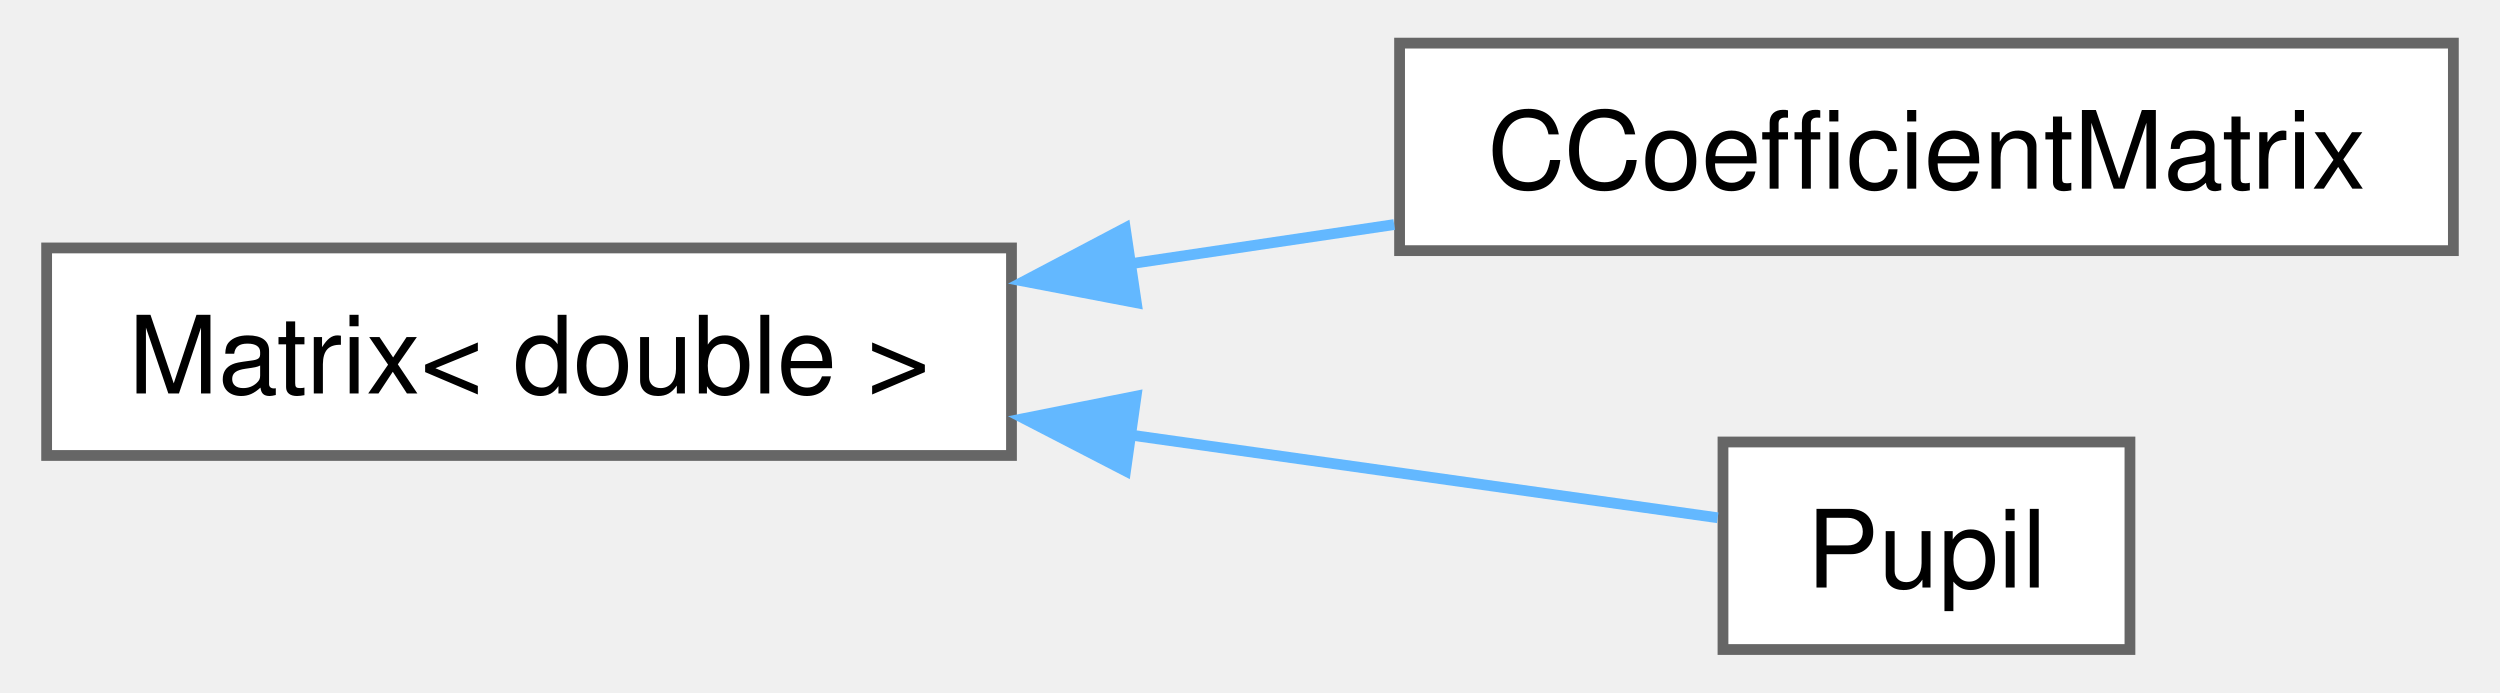
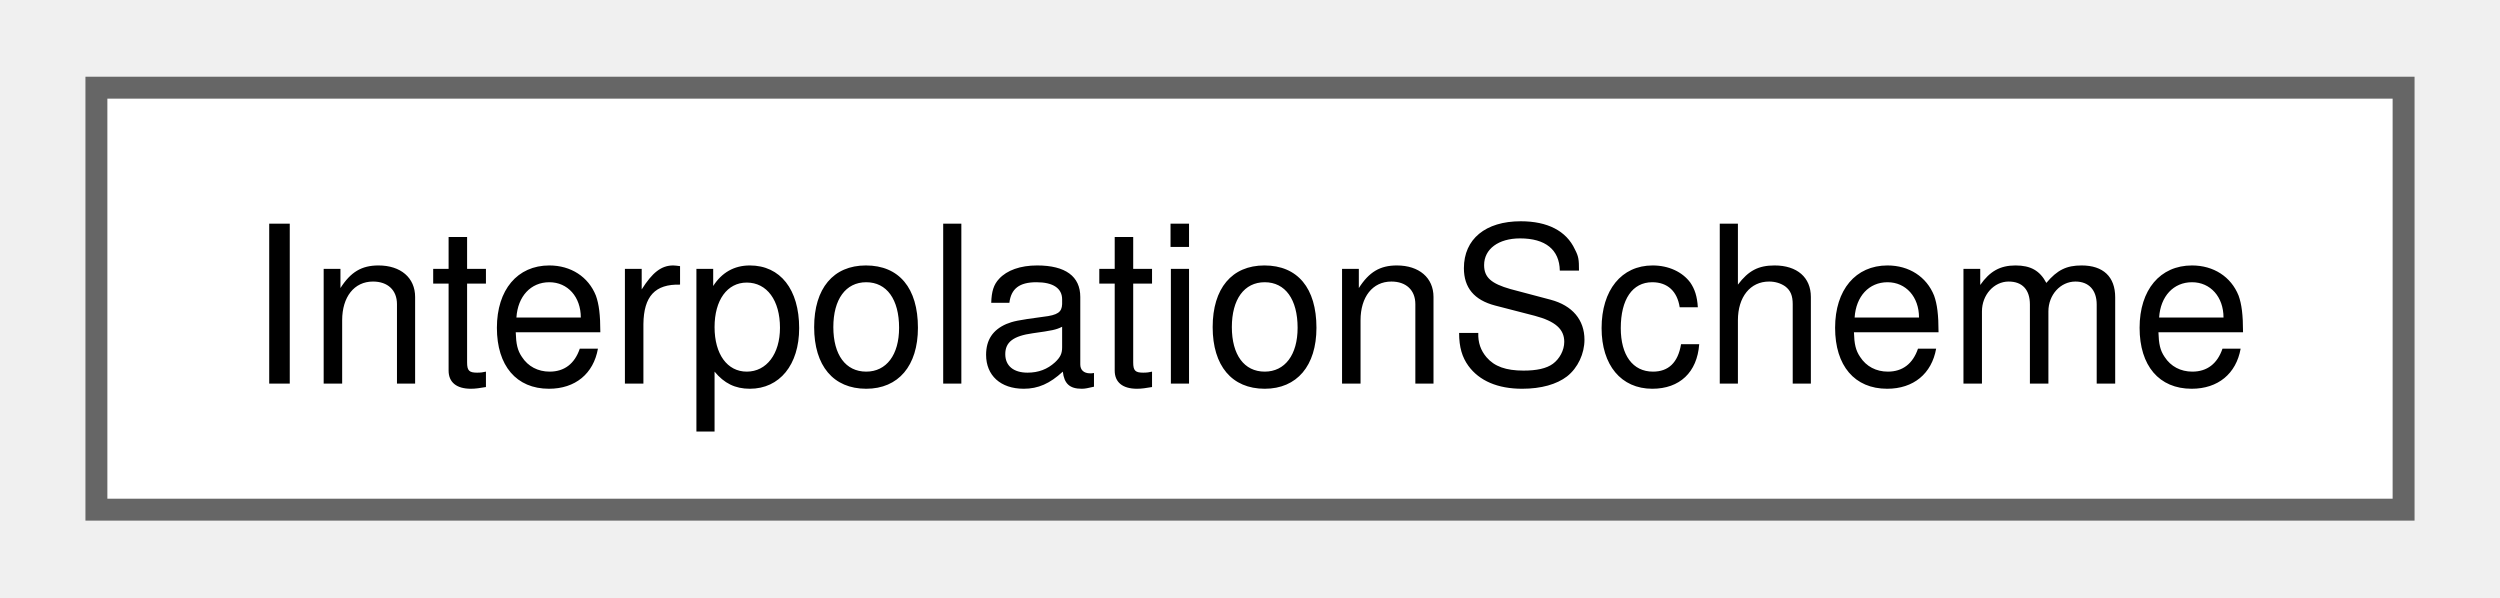
- <svg xmlns="http://www.w3.org/2000/svg" xmlns:xlink="http://www.w3.org/1999/xlink" width="231pt" height="64pt" viewBox="0.00 0.00 231.25 64.25">
-   <g id="graph0" class="graph" transform="scale(1 1) rotate(0) translate(4 60.25)">
+ <svg xmlns="http://www.w3.org/2000/svg" xmlns:xlink="http://www.w3.org/1999/xlink" width="113pt" height="27pt" viewBox="0.00 0.00 113.25 27.25">
+   <g id="graph0" class="graph" transform="scale(1 1) rotate(0) translate(4 23.25)">
    <g id="node1" class="node">
      <g id="a_node1">
-         <a xlink:href="class_matrix.html" target="_top" xlink:title=" ">
-           <polygon fill="white" stroke="#666666" points="89.5,-37.25 0,-37.25 0,-18 89.5,-18 89.5,-37.25" />
-           <text text-anchor="middle" x="44.75" y="-23.75" font-family="Helvetica,sans-Serif" font-size="10.00">Matrix&lt; double &gt;</text>
+         <a xlink:href="class_interpolation_scheme.html" target="_top" xlink:title="Executes an interpolation scheme.">
+           <polygon fill="white" stroke="#666666" points="105.25,-19.25 0,-19.25 0,0 105.25,0 105.25,-19.25" />
+           <text text-anchor="middle" x="52.62" y="-5.75" font-family="Helvetica,sans-Serif" font-size="10.00">InterpolationScheme</text>
        </a>
      </g>
    </g>
-     <g id="node2" class="node">
-       <g id="a_node2">
-         <a xlink:href="class_c_coefficient_matrix.html" target="_top" xlink:title=" ">
-           <polygon fill="white" stroke="#666666" points="223.25,-56.25 125.5,-56.25 125.5,-37 223.25,-37 223.25,-56.25" />
-           <text text-anchor="middle" x="174.38" y="-42.75" font-family="Helvetica,sans-Serif" font-size="10.00">CCoefficientMatrix</text>
-         </a>
-       </g>
-     </g>
-     <g id="edge1" class="edge">
-       <path fill="none" stroke="#63b8ff" d="M100.3,-35.75C108.51,-36.97 116.93,-38.22 125,-39.42" />
-       <polygon fill="#63b8ff" stroke="#63b8ff" points="101.08,-32.17 90.67,-34.16 100.05,-39.1 101.08,-32.17" />
-     </g>
-     <g id="node3" class="node">
-       <g id="a_node3">
-         <a xlink:href="class_pupil.html" target="_top" xlink:title="Defines the numerical aperture of the objective, assuming that the lens is centred on the origin of t...">
-           <polygon fill="white" stroke="#666666" points="193.25,-19.25 155.5,-19.25 155.5,0 193.25,0 193.25,-19.25" />
-           <text text-anchor="middle" x="174.38" y="-5.75" font-family="Helvetica,sans-Serif" font-size="10.00">Pupil</text>
-         </a>
-       </g>
-     </g>
-     <g id="edge2" class="edge">
-       <path fill="none" stroke="#63b8ff" d="M100.37,-19.92C119.92,-17.16 140.65,-14.24 155.01,-12.22" />
-       <polygon fill="#63b8ff" stroke="#63b8ff" points="100.08,-16.57 90.67,-21.43 101.06,-23.5 100.08,-16.57" />
-     </g>
  </g>
</svg>
